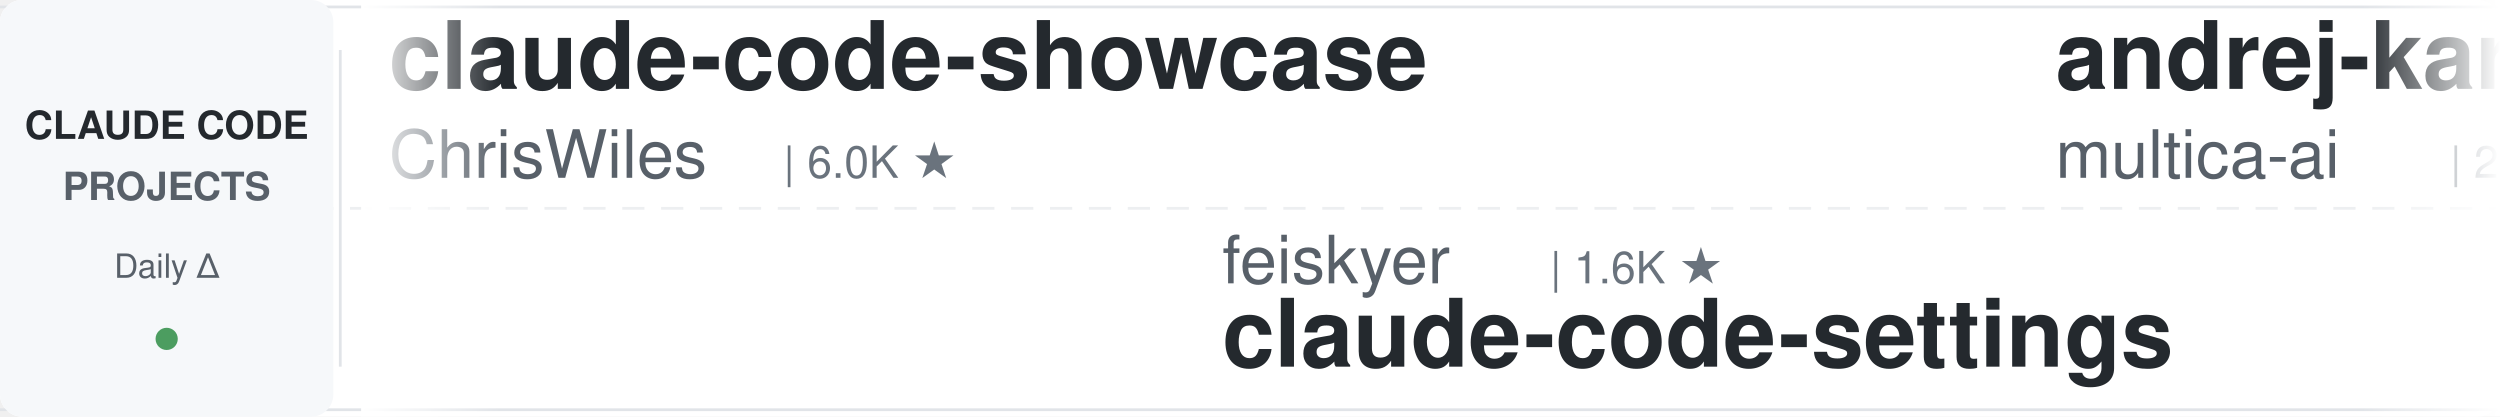
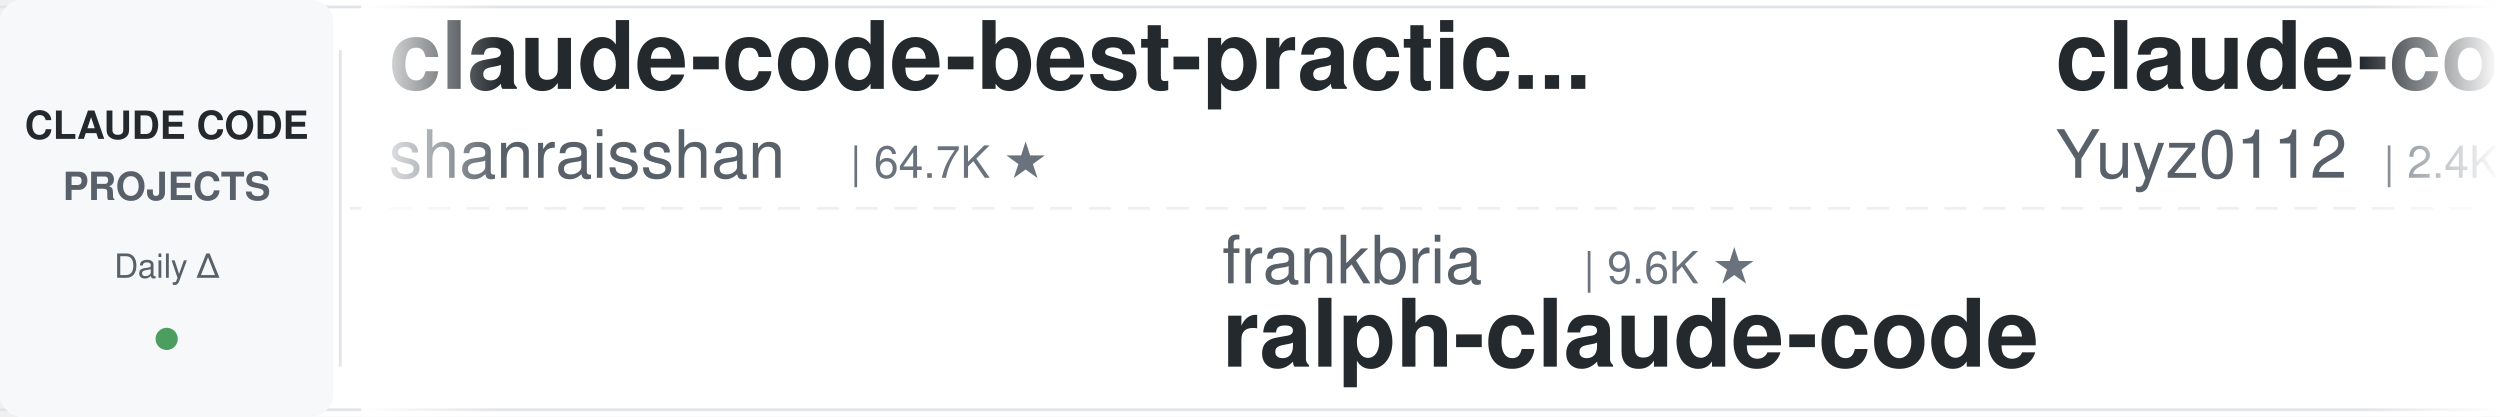
<svg xmlns="http://www.w3.org/2000/svg" width="900" height="150">
  <defs>
    <linearGradient id="leftFade" x1="0%" y1="0%" x2="100%" y2="0%">
      <stop offset="0%" style="stop-color:#ffffff;stop-opacity:1" />
      <stop offset="100%" style="stop-color:#ffffff;stop-opacity:0" />
    </linearGradient>
    <linearGradient id="rightFade" x1="0%" y1="0%" x2="100%" y2="0%">
      <stop offset="0%" style="stop-color:#ffffff;stop-opacity:0" />
      <stop offset="100%" style="stop-color:#ffffff;stop-opacity:1" />
    </linearGradient>
  </defs>
  <rect width="900" height="150" fill="#ffffff" rx="8" />
  <rect x="0" y="2" width="900" height="1" fill="#e1e4e8" />
  <rect x="0" y="147" width="900" height="1" fill="#e1e4e8" />
  <line x1="0" y1="75" x2="900" y2="75" stroke="#e1e4e8" stroke-width="1" stroke-dasharray="8 6" opacity="0.6" />
  <rect x="0" y="0" width="120" height="150" fill="#f6f8fa" rx="8" />
  <text x="60" y="50" font-family="-apple-system, BlinkMacSystemFont, 'Segoe UI', Helvetica, Arial, sans-serif" font-size="14" font-weight="600" fill="#24292e" text-anchor="middle">CLAUDE CODE</text>
  <text x="60" y="72" font-family="-apple-system, BlinkMacSystemFont, 'Segoe UI', Helvetica, Arial, sans-serif" font-size="14" font-weight="600" fill="#586069" text-anchor="middle">PROJECTS</text>
  <text x="60" y="100" font-family="-apple-system, BlinkMacSystemFont, 'Segoe UI', Helvetica, Arial, sans-serif" font-size="12" font-weight="500" fill="#586069" text-anchor="middle">Daily Δ</text>
  <circle cx="60" cy="122" r="4" fill="#22863a" opacity="0.8" />
  <rect x="122" y="18" width="1" height="114" fill="#e1e4e8" />
  <clipPath id="tickerClip">
    <rect x="130" y="0" width="770" height="150" />
  </clipPath>
  <g clip-path="url(#tickerClip)">
    <g id="tickerItems">
      <animateTransform attributeName="transform" attributeType="XML" type="translate" from="0 0" to="-3000 0" dur="54s" repeatCount="indefinite" />
      <g transform="translate(0, 0)">
-         <text x="140" y="32" font-family="-apple-system, BlinkMacSystemFont, 'Segoe UI', Helvetica, Arial, sans-serif" font-size="34" font-weight="600" fill="#24292e">claude-code-showcase</text>
-         <text x="140" y="64" font-family="-apple-system, BlinkMacSystemFont, 'Segoe UI', Helvetica, Arial, sans-serif" font-size="24" font-weight="400" fill="#586069">ChrisWiles</text>
-         <text x="282" y="64" font-family="-apple-system, BlinkMacSystemFont, 'Segoe UI', Helvetica, Arial, sans-serif" font-size="16" font-weight="500" fill="#6a737d">| 6.0K ★</text>
+         <text x="140" y="32" font-family="-apple-system, BlinkMacSystemFont, 'Segoe UI', Helvetica, Arial, sans-serif" font-size="34" font-weight="600" fill="#24292e">claude-code-best-practic...</text>
+         <text x="140" y="64" font-family="-apple-system, BlinkMacSystemFont, 'Segoe UI', Helvetica, Arial, sans-serif" font-size="24" font-weight="400" fill="#586069">shanraisshan</text>
+         <text x="306" y="64" font-family="-apple-system, BlinkMacSystemFont, 'Segoe UI', Helvetica, Arial, sans-serif" font-size="16" font-weight="500" fill="#6a737d">| 64.7K ★</text>
      </g>
      <g transform="translate(300, 0)">
-         <text x="140" y="102" font-family="-apple-system, BlinkMacSystemFont, 'Segoe UI', Helvetica, Arial, sans-serif" font-size="24" font-weight="400" fill="#586069">feiskyer</text>
-         <text x="258" y="102" font-family="-apple-system, BlinkMacSystemFont, 'Segoe UI', Helvetica, Arial, sans-serif" font-size="16" font-weight="500" fill="#6a737d">| 1.6K ★</text>
-         <text x="140" y="132" font-family="-apple-system, BlinkMacSystemFont, 'Segoe UI', Helvetica, Arial, sans-serif" font-size="34" font-weight="600" fill="#24292e">claude-code-settings</text>
+         <text x="140" y="102" font-family="-apple-system, BlinkMacSystemFont, 'Segoe UI', Helvetica, Arial, sans-serif" font-size="24" font-weight="400" fill="#586069">frankbria</text>
+         <text x="270" y="102" font-family="-apple-system, BlinkMacSystemFont, 'Segoe UI', Helvetica, Arial, sans-serif" font-size="16" font-weight="500" fill="#6a737d">| 9.6K ★</text>
+         <text x="140" y="132" font-family="-apple-system, BlinkMacSystemFont, 'Segoe UI', Helvetica, Arial, sans-serif" font-size="34" font-weight="600" fill="#24292e">ralph-claude-code</text>
      </g>
      <g transform="translate(600, 0)">
-         <text x="140" y="32" font-family="-apple-system, BlinkMacSystemFont, 'Segoe UI', Helvetica, Arial, sans-serif" font-size="34" font-weight="600" fill="#24292e">andrej-karpathy-skills</text>
-         <text x="140" y="64" font-family="-apple-system, BlinkMacSystemFont, 'Segoe UI', Helvetica, Arial, sans-serif" font-size="24" font-weight="400" fill="#586069">multica-ai</text>
-         <text x="282" y="64" font-family="-apple-system, BlinkMacSystemFont, 'Segoe UI', Helvetica, Arial, sans-serif" font-size="16" font-weight="500" fill="#6a737d">| 203.8K ★</text>
+         <text x="140" y="32" font-family="-apple-system, BlinkMacSystemFont, 'Segoe UI', Helvetica, Arial, sans-serif" font-size="34" font-weight="600" fill="#24292e">claude-code-reverse</text>
+         <text x="140" y="64" font-family="-apple-system, BlinkMacSystemFont, 'Segoe UI', Helvetica, Arial, sans-serif" font-size="24" font-weight="400" fill="#586069">Yuyz0112</text>
+         <text x="258" y="64" font-family="-apple-system, BlinkMacSystemFont, 'Segoe UI', Helvetica, Arial, sans-serif" font-size="16" font-weight="500" fill="#6a737d">| 2.4K ★</text>
      </g>
      <g transform="translate(900, 0)">
-         <text x="140" y="102" font-family="-apple-system, BlinkMacSystemFont, 'Segoe UI', Helvetica, Arial, sans-serif" font-size="24" font-weight="400" fill="#586069">OneRedOak</text>
-         <text x="270" y="102" font-family="-apple-system, BlinkMacSystemFont, 'Segoe UI', Helvetica, Arial, sans-serif" font-size="16" font-weight="500" fill="#6a737d">| 3.9K ★</text>
-         <text x="140" y="132" font-family="-apple-system, BlinkMacSystemFont, 'Segoe UI', Helvetica, Arial, sans-serif" font-size="34" font-weight="600" fill="#24292e">claude-code-workflows</text>
+         <text x="140" y="102" font-family="-apple-system, BlinkMacSystemFont, 'Segoe UI', Helvetica, Arial, sans-serif" font-size="24" font-weight="400" fill="#586069">digitalsamba</text>
+         <text x="306" y="102" font-family="-apple-system, BlinkMacSystemFont, 'Segoe UI', Helvetica, Arial, sans-serif" font-size="16" font-weight="500" fill="#6a737d">| 2.0K ★</text>
+         <text x="140" y="132" font-family="-apple-system, BlinkMacSystemFont, 'Segoe UI', Helvetica, Arial, sans-serif" font-size="34" font-weight="600" fill="#24292e">claude-code-video-toolki...</text>
      </g>
      <g transform="translate(1200, 0)">
-         <text x="140" y="32" font-family="-apple-system, BlinkMacSystemFont, 'Segoe UI', Helvetica, Arial, sans-serif" font-size="34" font-weight="600" fill="#24292e">claude-code-source</text>
-         <text x="140" y="64" font-family="-apple-system, BlinkMacSystemFont, 'Segoe UI', Helvetica, Arial, sans-serif" font-size="24" font-weight="400" fill="#586069">AprilNEA</text>
-         <text x="258" y="64" font-family="-apple-system, BlinkMacSystemFont, 'Segoe UI', Helvetica, Arial, sans-serif" font-size="16" font-weight="500" fill="#6a737d">| 390 ★</text>
+         <text x="140" y="32" font-family="-apple-system, BlinkMacSystemFont, 'Segoe UI', Helvetica, Arial, sans-serif" font-size="34" font-weight="600" fill="#24292e">claude-code-security-rev...</text>
+         <text x="140" y="64" font-family="-apple-system, BlinkMacSystemFont, 'Segoe UI', Helvetica, Arial, sans-serif" font-size="24" font-weight="400" fill="#586069">anthropics</text>
+         <text x="282" y="64" font-family="-apple-system, BlinkMacSystemFont, 'Segoe UI', Helvetica, Arial, sans-serif" font-size="16" font-weight="500" fill="#6a737d">| 5.9K ★</text>
      </g>
      <g transform="translate(1500, 0)">
-         <text x="140" y="102" font-family="-apple-system, BlinkMacSystemFont, 'Segoe UI', Helvetica, Arial, sans-serif" font-size="24" font-weight="400" fill="#586069">huangjia2019</text>
-         <text x="306" y="102" font-family="-apple-system, BlinkMacSystemFont, 'Segoe UI', Helvetica, Arial, sans-serif" font-size="16" font-weight="500" fill="#6a737d">| 1.1K ★</text>
-         <text x="140" y="132" font-family="-apple-system, BlinkMacSystemFont, 'Segoe UI', Helvetica, Arial, sans-serif" font-size="34" font-weight="600" fill="#24292e">claude-code-engineering</text>
+         <text x="140" y="102" font-family="-apple-system, BlinkMacSystemFont, 'Segoe UI', Helvetica, Arial, sans-serif" font-size="24" font-weight="400" fill="#586069">nicedreamzapp</text>
+         <text x="318" y="102" font-family="-apple-system, BlinkMacSystemFont, 'Segoe UI', Helvetica, Arial, sans-serif" font-size="16" font-weight="500" fill="#6a737d">| 3.2K ★</text>
+         <text x="140" y="132" font-family="-apple-system, BlinkMacSystemFont, 'Segoe UI', Helvetica, Arial, sans-serif" font-size="34" font-weight="600" fill="#24292e">claude-code-local</text>
      </g>
      <g transform="translate(1800, 0)">
-         <text x="140" y="32" font-family="-apple-system, BlinkMacSystemFont, 'Segoe UI', Helvetica, Arial, sans-serif" font-size="34" font-weight="600" fill="#24292e">Claude-Code-Usage-Monito...</text>
-         <text x="140" y="64" font-family="-apple-system, BlinkMacSystemFont, 'Segoe UI', Helvetica, Arial, sans-serif" font-size="24" font-weight="400" fill="#586069">Maciek-roboblog</text>
-         <text x="342" y="64" font-family="-apple-system, BlinkMacSystemFont, 'Segoe UI', Helvetica, Arial, sans-serif" font-size="16" font-weight="500" fill="#6a737d">| 8.6K ★</text>
+         <text x="140" y="32" font-family="-apple-system, BlinkMacSystemFont, 'Segoe UI', Helvetica, Arial, sans-serif" font-size="34" font-weight="600" fill="#24292e">claude-code-hub</text>
+         <text x="140" y="64" font-family="-apple-system, BlinkMacSystemFont, 'Segoe UI', Helvetica, Arial, sans-serif" font-size="24" font-weight="400" fill="#586069">ding113</text>
+         <text x="246" y="64" font-family="-apple-system, BlinkMacSystemFont, 'Segoe UI', Helvetica, Arial, sans-serif" font-size="16" font-weight="500" fill="#6a737d">| 3.3K ★</text>
      </g>
      <g transform="translate(2100, 0)">
-         <text x="140" y="102" font-family="-apple-system, BlinkMacSystemFont, 'Segoe UI', Helvetica, Arial, sans-serif" font-size="24" font-weight="400" fill="#586069">rohitg00</text>
-         <text x="258" y="102" font-family="-apple-system, BlinkMacSystemFont, 'Segoe UI', Helvetica, Arial, sans-serif" font-size="16" font-weight="500" fill="#6a737d">| 2.5K ★</text>
-         <text x="140" y="132" font-family="-apple-system, BlinkMacSystemFont, 'Segoe UI', Helvetica, Arial, sans-serif" font-size="34" font-weight="600" fill="#24292e">awesome-claude-code-tool...</text>
+         <text x="140" y="102" font-family="-apple-system, BlinkMacSystemFont, 'Segoe UI', Helvetica, Arial, sans-serif" font-size="24" font-weight="400" fill="#586069">anthropics</text>
+         <text x="282" y="102" font-family="-apple-system, BlinkMacSystemFont, 'Segoe UI', Helvetica, Arial, sans-serif" font-size="16" font-weight="500" fill="#6a737d">| 8.7K ★</text>
+         <text x="140" y="132" font-family="-apple-system, BlinkMacSystemFont, 'Segoe UI', Helvetica, Arial, sans-serif" font-size="34" font-weight="600" fill="#24292e">claude-code-action</text>
      </g>
      <g transform="translate(2400, 0)">
-         <text x="140" y="32" font-family="-apple-system, BlinkMacSystemFont, 'Segoe UI', Helvetica, Arial, sans-serif" font-size="34" font-weight="600" fill="#24292e">arcads-claude-code</text>
-         <text x="140" y="64" font-family="-apple-system, BlinkMacSystemFont, 'Segoe UI', Helvetica, Arial, sans-serif" font-size="24" font-weight="400" fill="#586069">krusemediallc</text>
-         <text x="318" y="64" font-family="-apple-system, BlinkMacSystemFont, 'Segoe UI', Helvetica, Arial, sans-serif" font-size="16" font-weight="500" fill="#6a737d">| 1.3K ★</text>
+         <text x="140" y="32" font-family="-apple-system, BlinkMacSystemFont, 'Segoe UI', Helvetica, Arial, sans-serif" font-size="34" font-weight="600" fill="#24292e">system_prompts_leaks</text>
+         <text x="140" y="64" font-family="-apple-system, BlinkMacSystemFont, 'Segoe UI', Helvetica, Arial, sans-serif" font-size="24" font-weight="400" fill="#586069">asgeirtj</text>
+         <text x="258" y="64" font-family="-apple-system, BlinkMacSystemFont, 'Segoe UI', Helvetica, Arial, sans-serif" font-size="16" font-weight="500" fill="#6a737d">| 63.2K ★</text>
      </g>
      <g transform="translate(2700, 0)">
-         <text x="140" y="102" font-family="-apple-system, BlinkMacSystemFont, 'Segoe UI', Helvetica, Arial, sans-serif" font-size="24" font-weight="400" fill="#586069">davila7</text>
-         <text x="246" y="102" font-family="-apple-system, BlinkMacSystemFont, 'Segoe UI', Helvetica, Arial, sans-serif" font-size="16" font-weight="500" fill="#6a737d">| 30.3K ★</text>
-         <text x="140" y="132" font-family="-apple-system, BlinkMacSystemFont, 'Segoe UI', Helvetica, Arial, sans-serif" font-size="34" font-weight="600" fill="#24292e">claude-code-templates</text>
+         <text x="140" y="102" font-family="-apple-system, BlinkMacSystemFont, 'Segoe UI', Helvetica, Arial, sans-serif" font-size="24" font-weight="400" fill="#586069">Piebald-AI</text>
+         <text x="282" y="102" font-family="-apple-system, BlinkMacSystemFont, 'Segoe UI', Helvetica, Arial, sans-serif" font-size="16" font-weight="500" fill="#6a737d">| 12.4K ★</text>
+         <text x="140" y="132" font-family="-apple-system, BlinkMacSystemFont, 'Segoe UI', Helvetica, Arial, sans-serif" font-size="34" font-weight="600" fill="#24292e">claude-code-system-promp...</text>
      </g>
      <g transform="translate(3000, 0)">
-         <text x="140" y="32" font-family="-apple-system, BlinkMacSystemFont, 'Segoe UI', Helvetica, Arial, sans-serif" font-size="34" font-weight="600" fill="#24292e">claude-code-showcase</text>
-         <text x="140" y="64" font-family="-apple-system, BlinkMacSystemFont, 'Segoe UI', Helvetica, Arial, sans-serif" font-size="24" font-weight="400" fill="#586069">ChrisWiles</text>
-         <text x="282" y="64" font-family="-apple-system, BlinkMacSystemFont, 'Segoe UI', Helvetica, Arial, sans-serif" font-size="16" font-weight="500" fill="#6a737d">| 6.0K ★</text>
+         <text x="140" y="32" font-family="-apple-system, BlinkMacSystemFont, 'Segoe UI', Helvetica, Arial, sans-serif" font-size="34" font-weight="600" fill="#24292e">claude-code-best-practic...</text>
+         <text x="140" y="64" font-family="-apple-system, BlinkMacSystemFont, 'Segoe UI', Helvetica, Arial, sans-serif" font-size="24" font-weight="400" fill="#586069">shanraisshan</text>
+         <text x="306" y="64" font-family="-apple-system, BlinkMacSystemFont, 'Segoe UI', Helvetica, Arial, sans-serif" font-size="16" font-weight="500" fill="#6a737d">| 64.7K ★</text>
      </g>
      <g transform="translate(3300, 0)">
-         <text x="140" y="102" font-family="-apple-system, BlinkMacSystemFont, 'Segoe UI', Helvetica, Arial, sans-serif" font-size="24" font-weight="400" fill="#586069">feiskyer</text>
-         <text x="258" y="102" font-family="-apple-system, BlinkMacSystemFont, 'Segoe UI', Helvetica, Arial, sans-serif" font-size="16" font-weight="500" fill="#6a737d">| 1.6K ★</text>
-         <text x="140" y="132" font-family="-apple-system, BlinkMacSystemFont, 'Segoe UI', Helvetica, Arial, sans-serif" font-size="34" font-weight="600" fill="#24292e">claude-code-settings</text>
+         <text x="140" y="102" font-family="-apple-system, BlinkMacSystemFont, 'Segoe UI', Helvetica, Arial, sans-serif" font-size="24" font-weight="400" fill="#586069">frankbria</text>
+         <text x="270" y="102" font-family="-apple-system, BlinkMacSystemFont, 'Segoe UI', Helvetica, Arial, sans-serif" font-size="16" font-weight="500" fill="#6a737d">| 9.6K ★</text>
+         <text x="140" y="132" font-family="-apple-system, BlinkMacSystemFont, 'Segoe UI', Helvetica, Arial, sans-serif" font-size="34" font-weight="600" fill="#24292e">ralph-claude-code</text>
      </g>
      <g transform="translate(3600, 0)">
-         <text x="140" y="32" font-family="-apple-system, BlinkMacSystemFont, 'Segoe UI', Helvetica, Arial, sans-serif" font-size="34" font-weight="600" fill="#24292e">andrej-karpathy-skills</text>
-         <text x="140" y="64" font-family="-apple-system, BlinkMacSystemFont, 'Segoe UI', Helvetica, Arial, sans-serif" font-size="24" font-weight="400" fill="#586069">multica-ai</text>
-         <text x="282" y="64" font-family="-apple-system, BlinkMacSystemFont, 'Segoe UI', Helvetica, Arial, sans-serif" font-size="16" font-weight="500" fill="#6a737d">| 203.8K ★</text>
+         <text x="140" y="32" font-family="-apple-system, BlinkMacSystemFont, 'Segoe UI', Helvetica, Arial, sans-serif" font-size="34" font-weight="600" fill="#24292e">claude-code-reverse</text>
+         <text x="140" y="64" font-family="-apple-system, BlinkMacSystemFont, 'Segoe UI', Helvetica, Arial, sans-serif" font-size="24" font-weight="400" fill="#586069">Yuyz0112</text>
+         <text x="258" y="64" font-family="-apple-system, BlinkMacSystemFont, 'Segoe UI', Helvetica, Arial, sans-serif" font-size="16" font-weight="500" fill="#6a737d">| 2.4K ★</text>
      </g>
      <g transform="translate(3900, 0)">
-         <text x="140" y="102" font-family="-apple-system, BlinkMacSystemFont, 'Segoe UI', Helvetica, Arial, sans-serif" font-size="24" font-weight="400" fill="#586069">OneRedOak</text>
-         <text x="270" y="102" font-family="-apple-system, BlinkMacSystemFont, 'Segoe UI', Helvetica, Arial, sans-serif" font-size="16" font-weight="500" fill="#6a737d">| 3.9K ★</text>
-         <text x="140" y="132" font-family="-apple-system, BlinkMacSystemFont, 'Segoe UI', Helvetica, Arial, sans-serif" font-size="34" font-weight="600" fill="#24292e">claude-code-workflows</text>
+         <text x="140" y="102" font-family="-apple-system, BlinkMacSystemFont, 'Segoe UI', Helvetica, Arial, sans-serif" font-size="24" font-weight="400" fill="#586069">digitalsamba</text>
+         <text x="306" y="102" font-family="-apple-system, BlinkMacSystemFont, 'Segoe UI', Helvetica, Arial, sans-serif" font-size="16" font-weight="500" fill="#6a737d">| 2.0K ★</text>
+         <text x="140" y="132" font-family="-apple-system, BlinkMacSystemFont, 'Segoe UI', Helvetica, Arial, sans-serif" font-size="34" font-weight="600" fill="#24292e">claude-code-video-toolki...</text>
      </g>
    </g>
  </g>
  <rect x="130" y="0" width="50" height="150" fill="url(#leftFade)" />
  <rect x="850" y="0" width="50" height="150" fill="url(#rightFade)" />
</svg>
